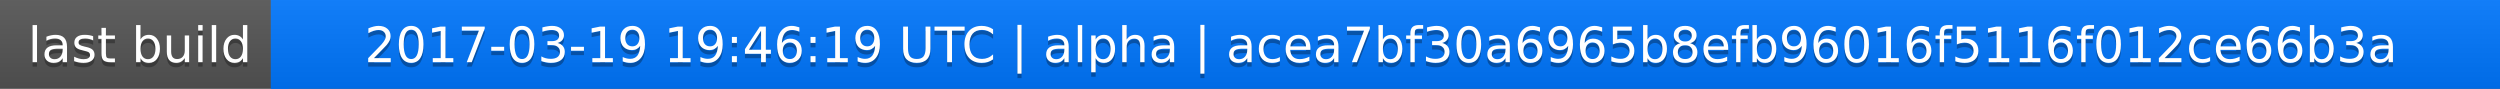
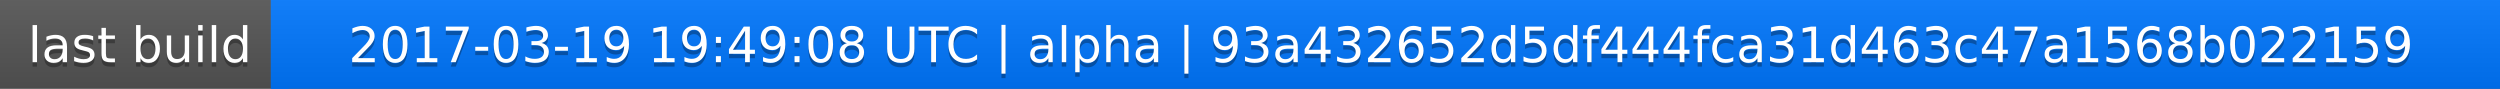
<svg xmlns="http://www.w3.org/2000/svg" width="563" height="20">
  <linearGradient id="a" x2="0" y2="100%">
    <stop offset="0" stop-color="#bbb" stop-opacity=".1" />
    <stop offset="1" stop-opacity=".1" />
  </linearGradient>
  <rect rx="0" width="563" height="20" fill="#555" />
  <rect rx="0" x="61" width="502" height="20" fill="#07f" />
  <path fill="#07f" d="M61 0h4v20h-4z" />
  <rect rx="0" width="563" height="20" fill="url(#a)" />
  <g fill="#fff" text-anchor="middle" font-family="DejaVu Sans,Verdana,Geneva,sans-serif" font-size="11">
    <text x="31.5" y="15" fill="#010101" fill-opacity=".3">last build</text>
    <text x="31.5" y="14">last build</text>
-     <text x="311" y="15" fill="#010101" fill-opacity=".3">2017-03-19 19:46:19 UTC | alpha | acea7bf30a6965b8efb96016f5116f012ce66b3a</text>
-     <text x="311" y="14">2017-03-19 19:46:19 UTC | alpha | acea7bf30a6965b8efb96016f5116f012ce66b3a</text>
+     <text x="311" y="15" fill="#010101" fill-opacity=".3">2017-03-19 19:49:08 UTC | alpha | 93a432652d5df444fca31d463c47a1568b022159</text>
+     <text x="311" y="14">2017-03-19 19:49:08 UTC | alpha | 93a432652d5df444fca31d463c47a1568b022159</text>
  </g>
</svg>
